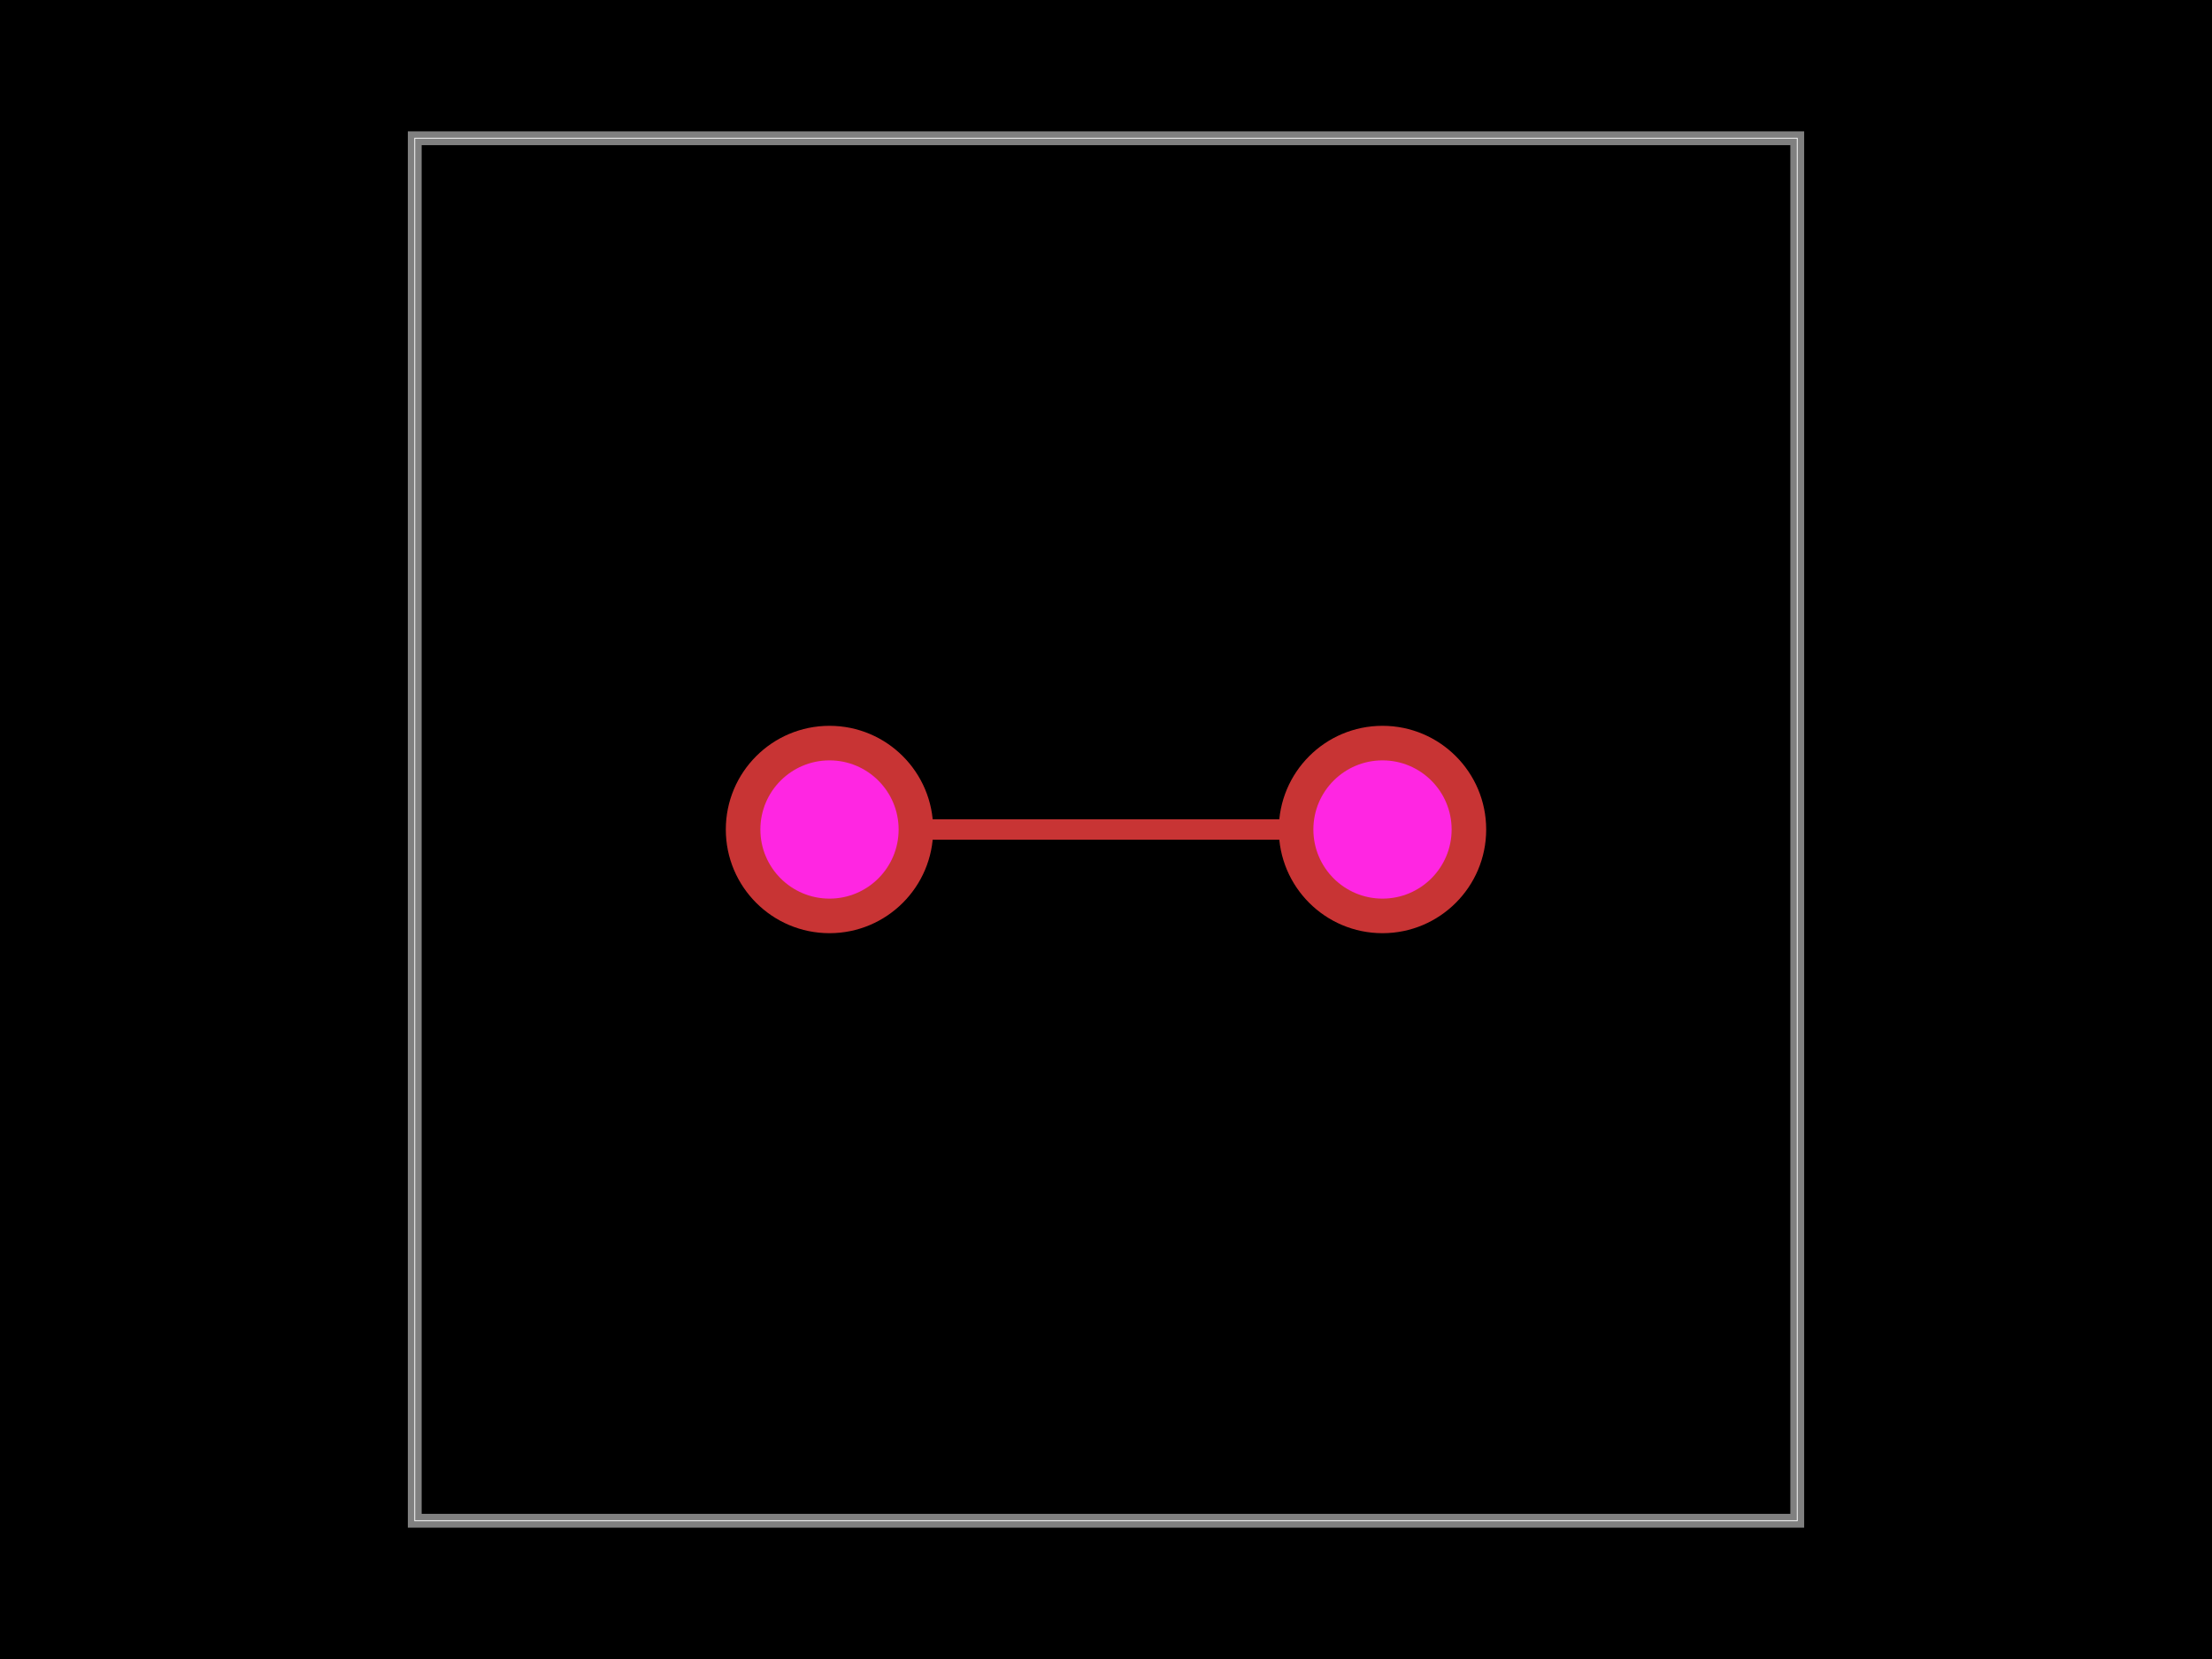
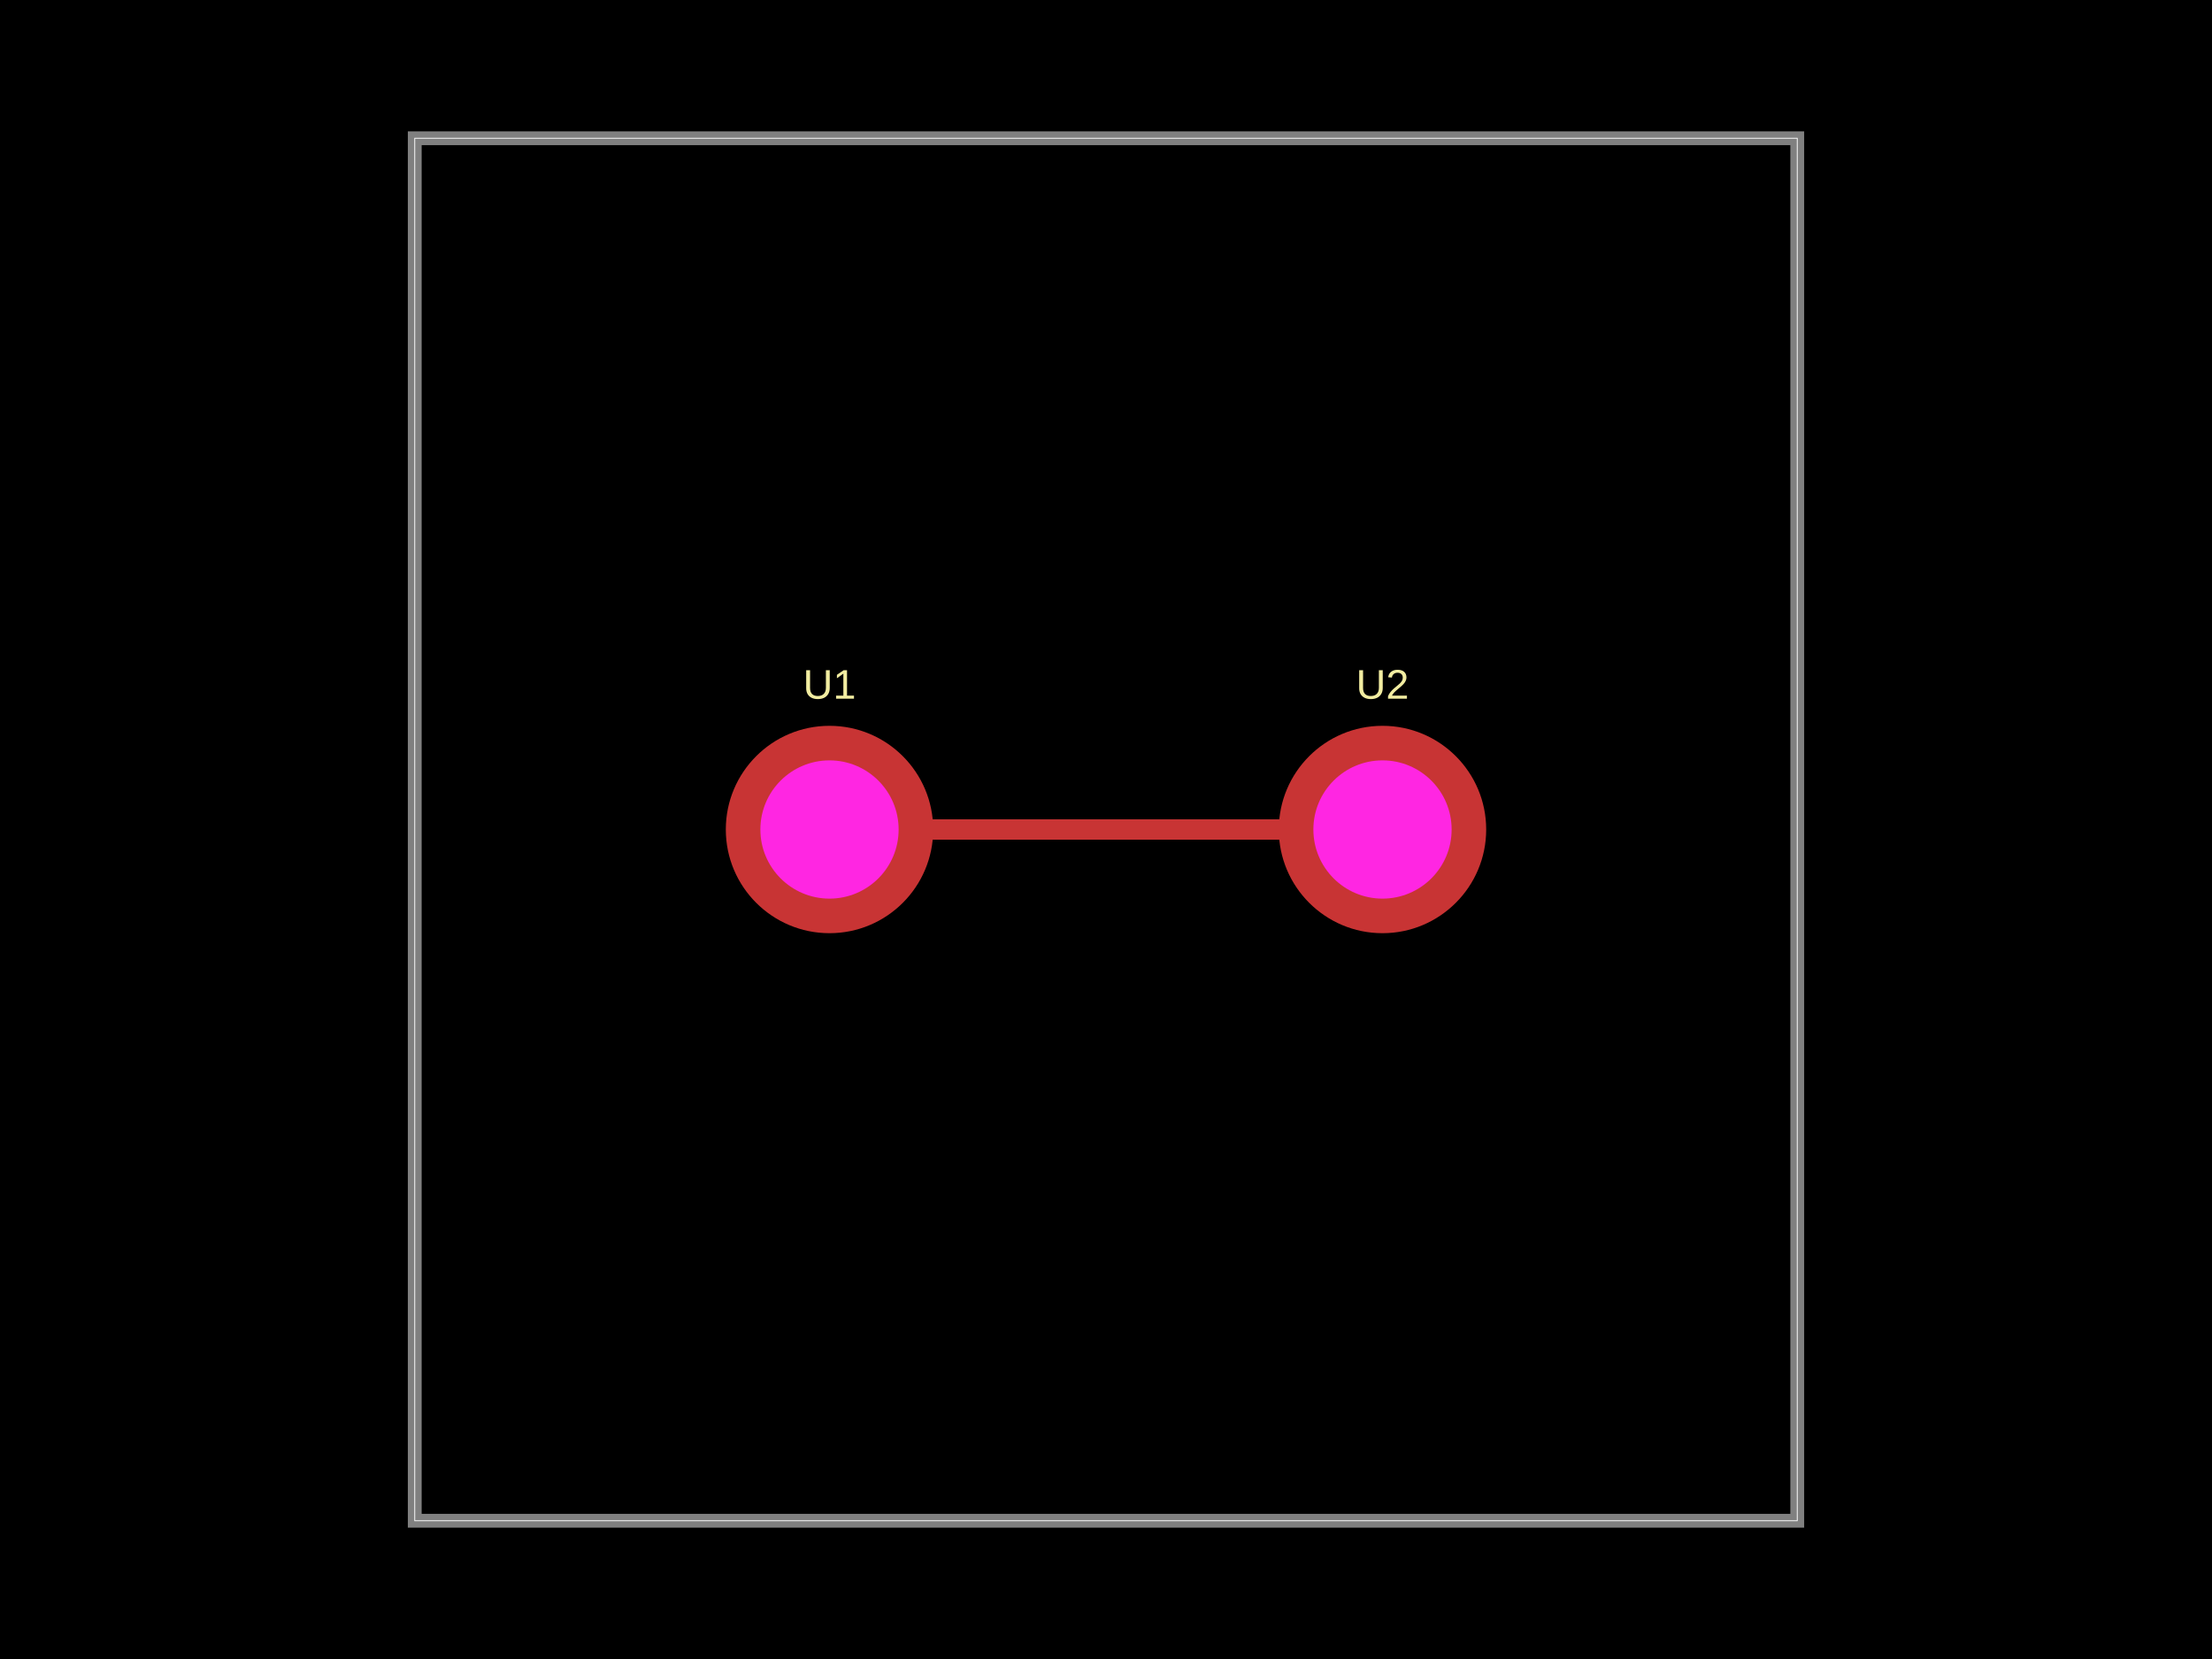
- <svg xmlns="http://www.w3.org/2000/svg" width="800" height="600" data-software-used-string="@tscircuit/core@0.0.1072">
+ <svg xmlns="http://www.w3.org/2000/svg" width="800" height="600" data-software-used-string="@tscircuit/core@0.0.1518">
  <style />
  <rect class="boundary" x="0" y="0" fill="#000" width="800" height="600" data-type="pcb_background" data-pcb-layer="global" />
  <rect class="pcb-boundary" fill="none" stroke="#fff" stroke-width="0.3" x="150" y="50" width="500" height="500" data-type="pcb_boundary" data-pcb-layer="global" />
  <path class="pcb-board" d="M 150 550 L 650 550 L 650 50 L 150 50 Z" fill="none" stroke="rgba(255, 255, 255, 0.5)" stroke-width="5" data-type="pcb_board" data-pcb-layer="board" />
-   <path class="pcb-trace" stroke="rgb(200, 52, 52)" fill="none" d="M 500 300 L 300 300" stroke-width="7.5" stroke-linecap="round" stroke-linejoin="round" shape-rendering="crispEdges" data-type="pcb_trace" data-pcb-layer="top" />
-   <path class="pcb-trace" stroke="rgb(200, 52, 52)" fill="none" d="M 300 300 L 300 300" stroke-width="7.5" stroke-linecap="round" stroke-linejoin="round" shape-rendering="crispEdges" data-type="pcb_trace" data-pcb-layer="top" />
-   <g data-type="pcb_plated_hole" data-pcb-layer="through">
+   <path class="pcb-trace" stroke="rgb(200, 52, 52)" fill="none" d="M 300 300 L 500 300" stroke-width="7.5" stroke-linecap="round" stroke-linejoin="round" shape-rendering="crispEdges" data-type="pcb_trace" data-pcb-layer="top" />
+   <text x="0" y="0" dx="0" dy="0" fill="#f2eda1" font-family="Arial, sans-serif" font-size="15" text-anchor="middle" dominant-baseline="central" transform="matrix(1,0,0,1,300,247.5)" class="pcb-silkscreen-text pcb-silkscreen-top" data-pcb-silkscreen-text-id="pcb_silkscreen_text_0" stroke="none" data-type="pcb_silkscreen_text" data-pcb-layer="top">U1</text>
+   <text x="0" y="0" dx="0" dy="0" fill="#f2eda1" font-family="Arial, sans-serif" font-size="15" text-anchor="middle" dominant-baseline="central" transform="matrix(1,0,0,1,500,247.5)" class="pcb-silkscreen-text pcb-silkscreen-top" data-pcb-silkscreen-text-id="pcb_silkscreen_text_1" stroke="none" data-type="pcb_silkscreen_text" data-pcb-layer="top">U2</text>
+   <g data-type="pcb_plated_hole" data-pcb-layer="through" data-pad-name="U1.1">
    <circle class="pcb-hole-outer" fill="rgb(200, 52, 52)" cx="300" cy="300" r="37.5" data-type="pcb_plated_hole" data-pcb-layer="top" />
    <circle class="pcb-hole-inner" fill="#FF26E2" cx="300" cy="300" r="25" data-type="pcb_plated_hole_drill" data-pcb-layer="drill" />
  </g>
-   <g data-type="pcb_plated_hole" data-pcb-layer="through">
+   <g data-type="pcb_plated_hole" data-pcb-layer="through" data-pad-name="U2.1">
    <circle class="pcb-hole-outer" fill="rgb(200, 52, 52)" cx="500" cy="300" r="37.5" data-type="pcb_plated_hole" data-pcb-layer="top" />
    <circle class="pcb-hole-inner" fill="#FF26E2" cx="500" cy="300" r="25" data-type="pcb_plated_hole_drill" data-pcb-layer="drill" />
  </g>
</svg>
